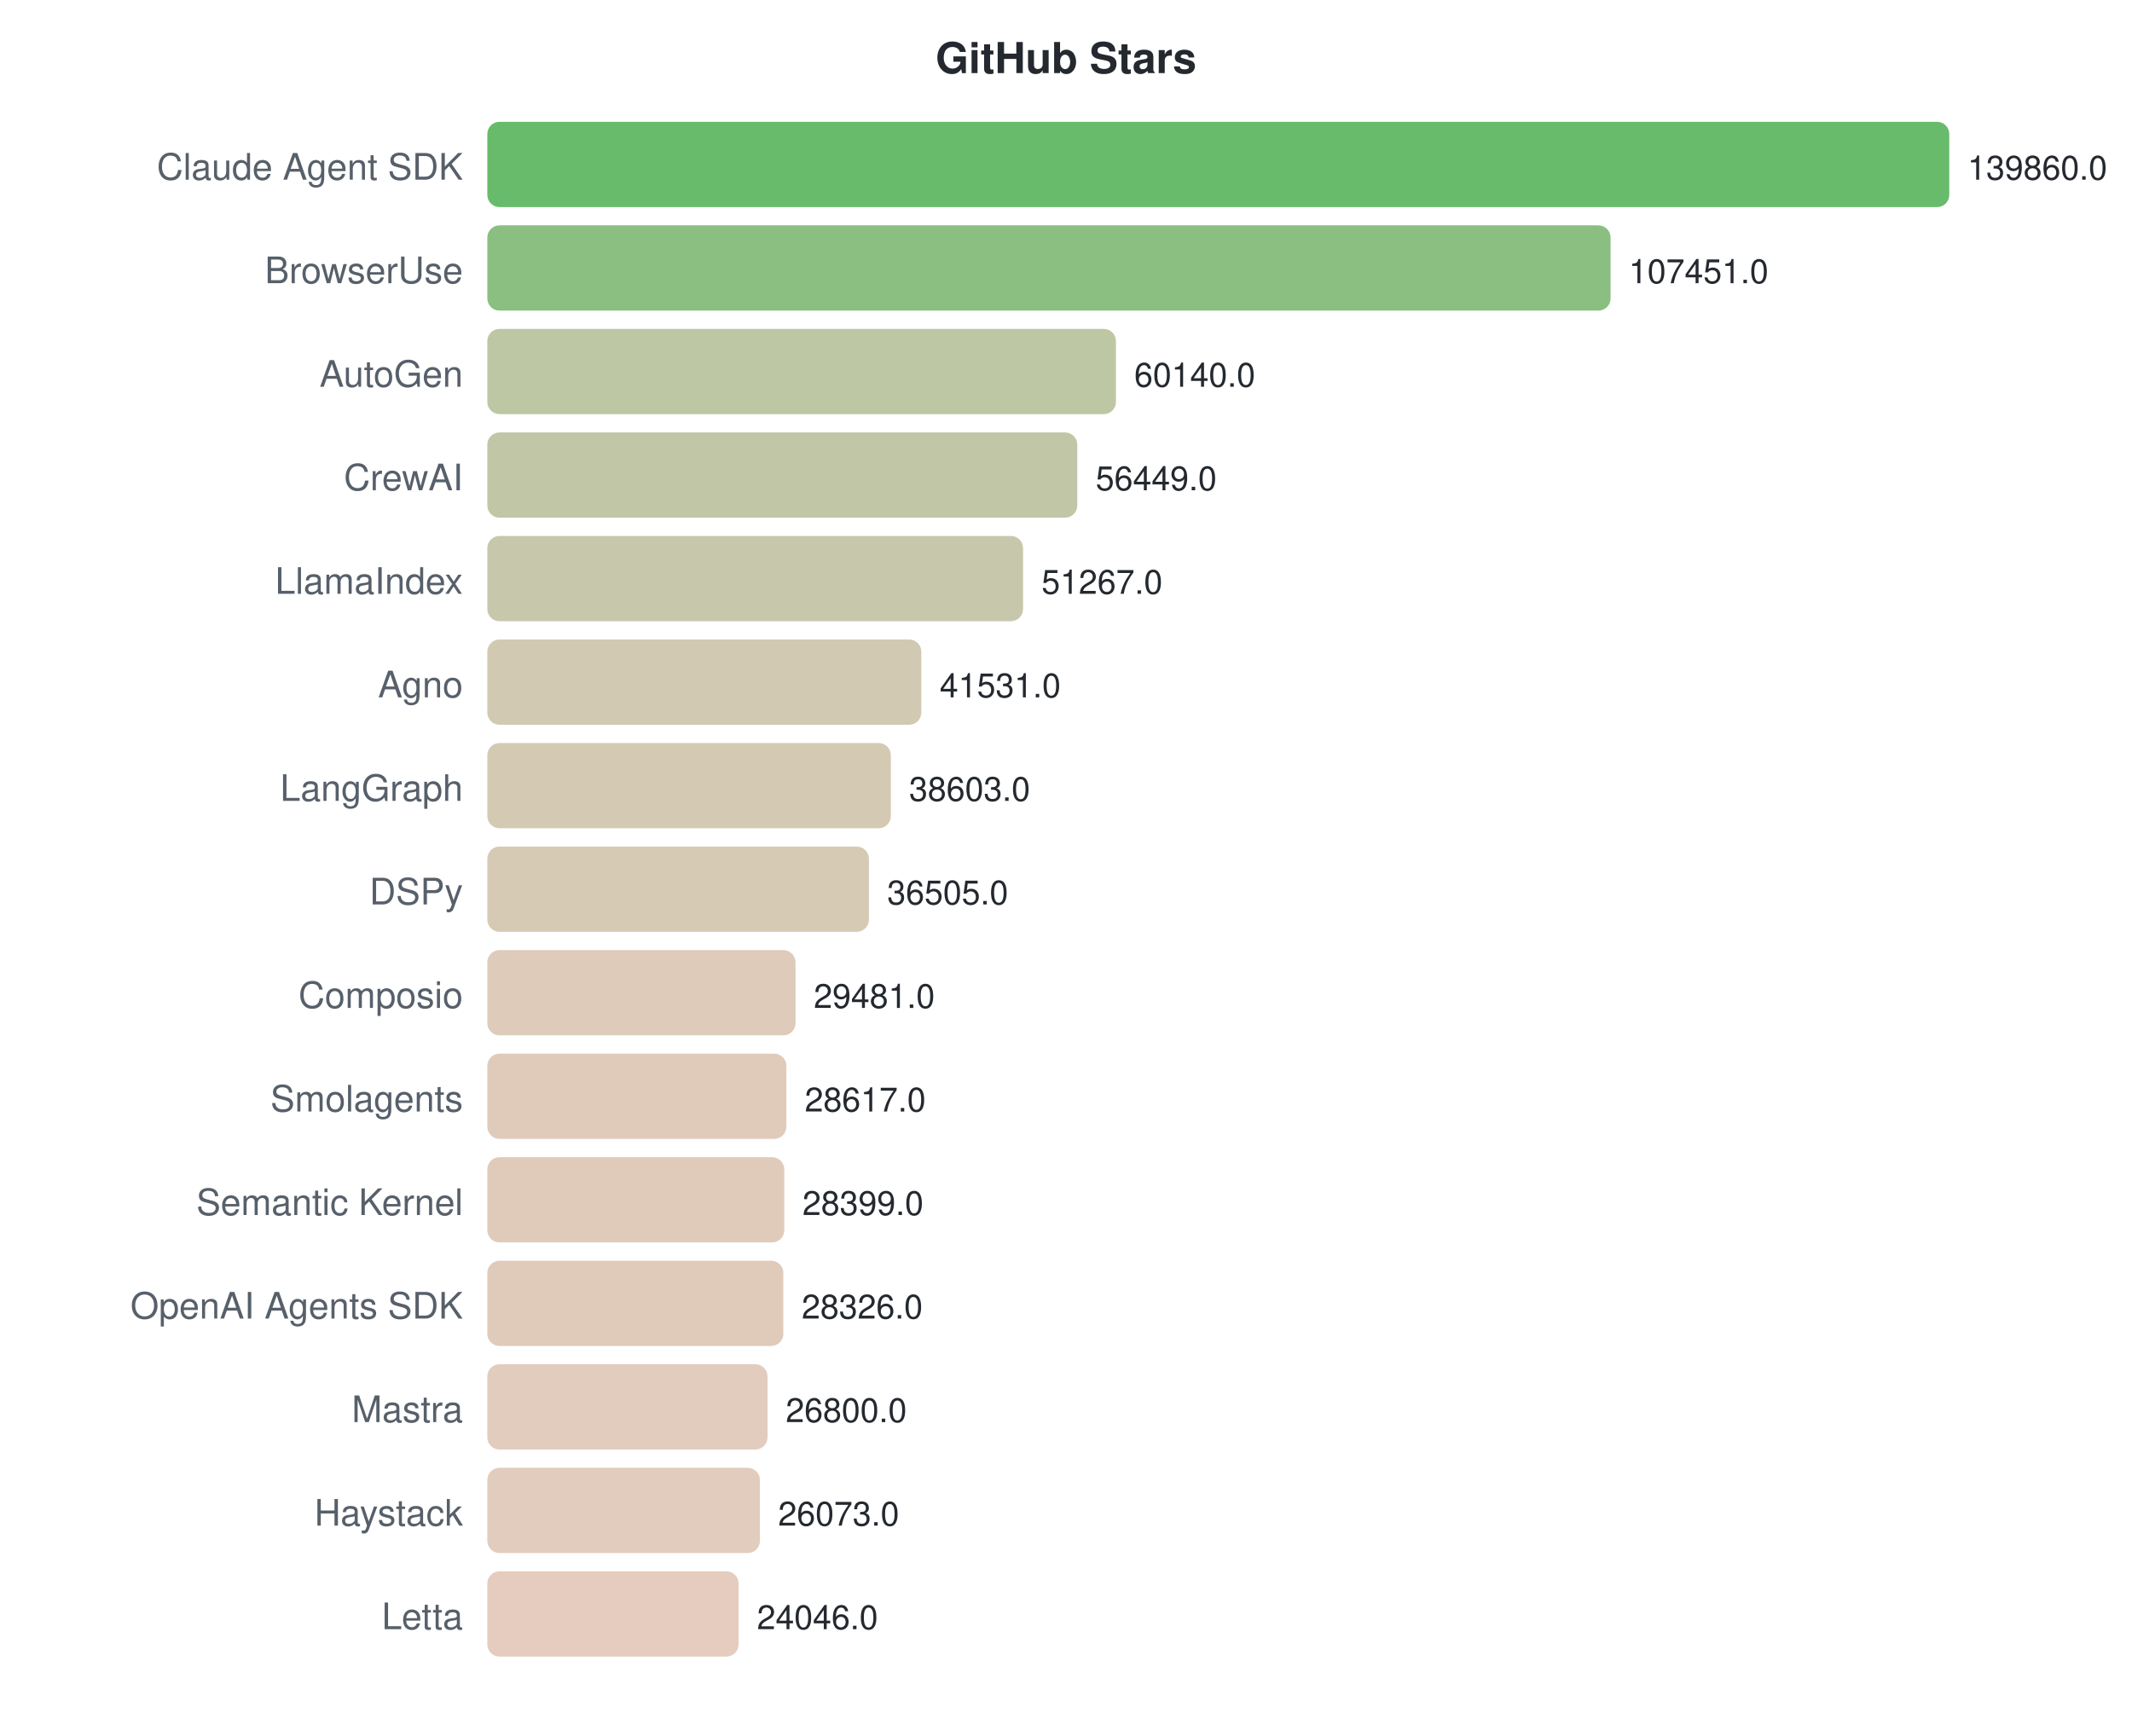
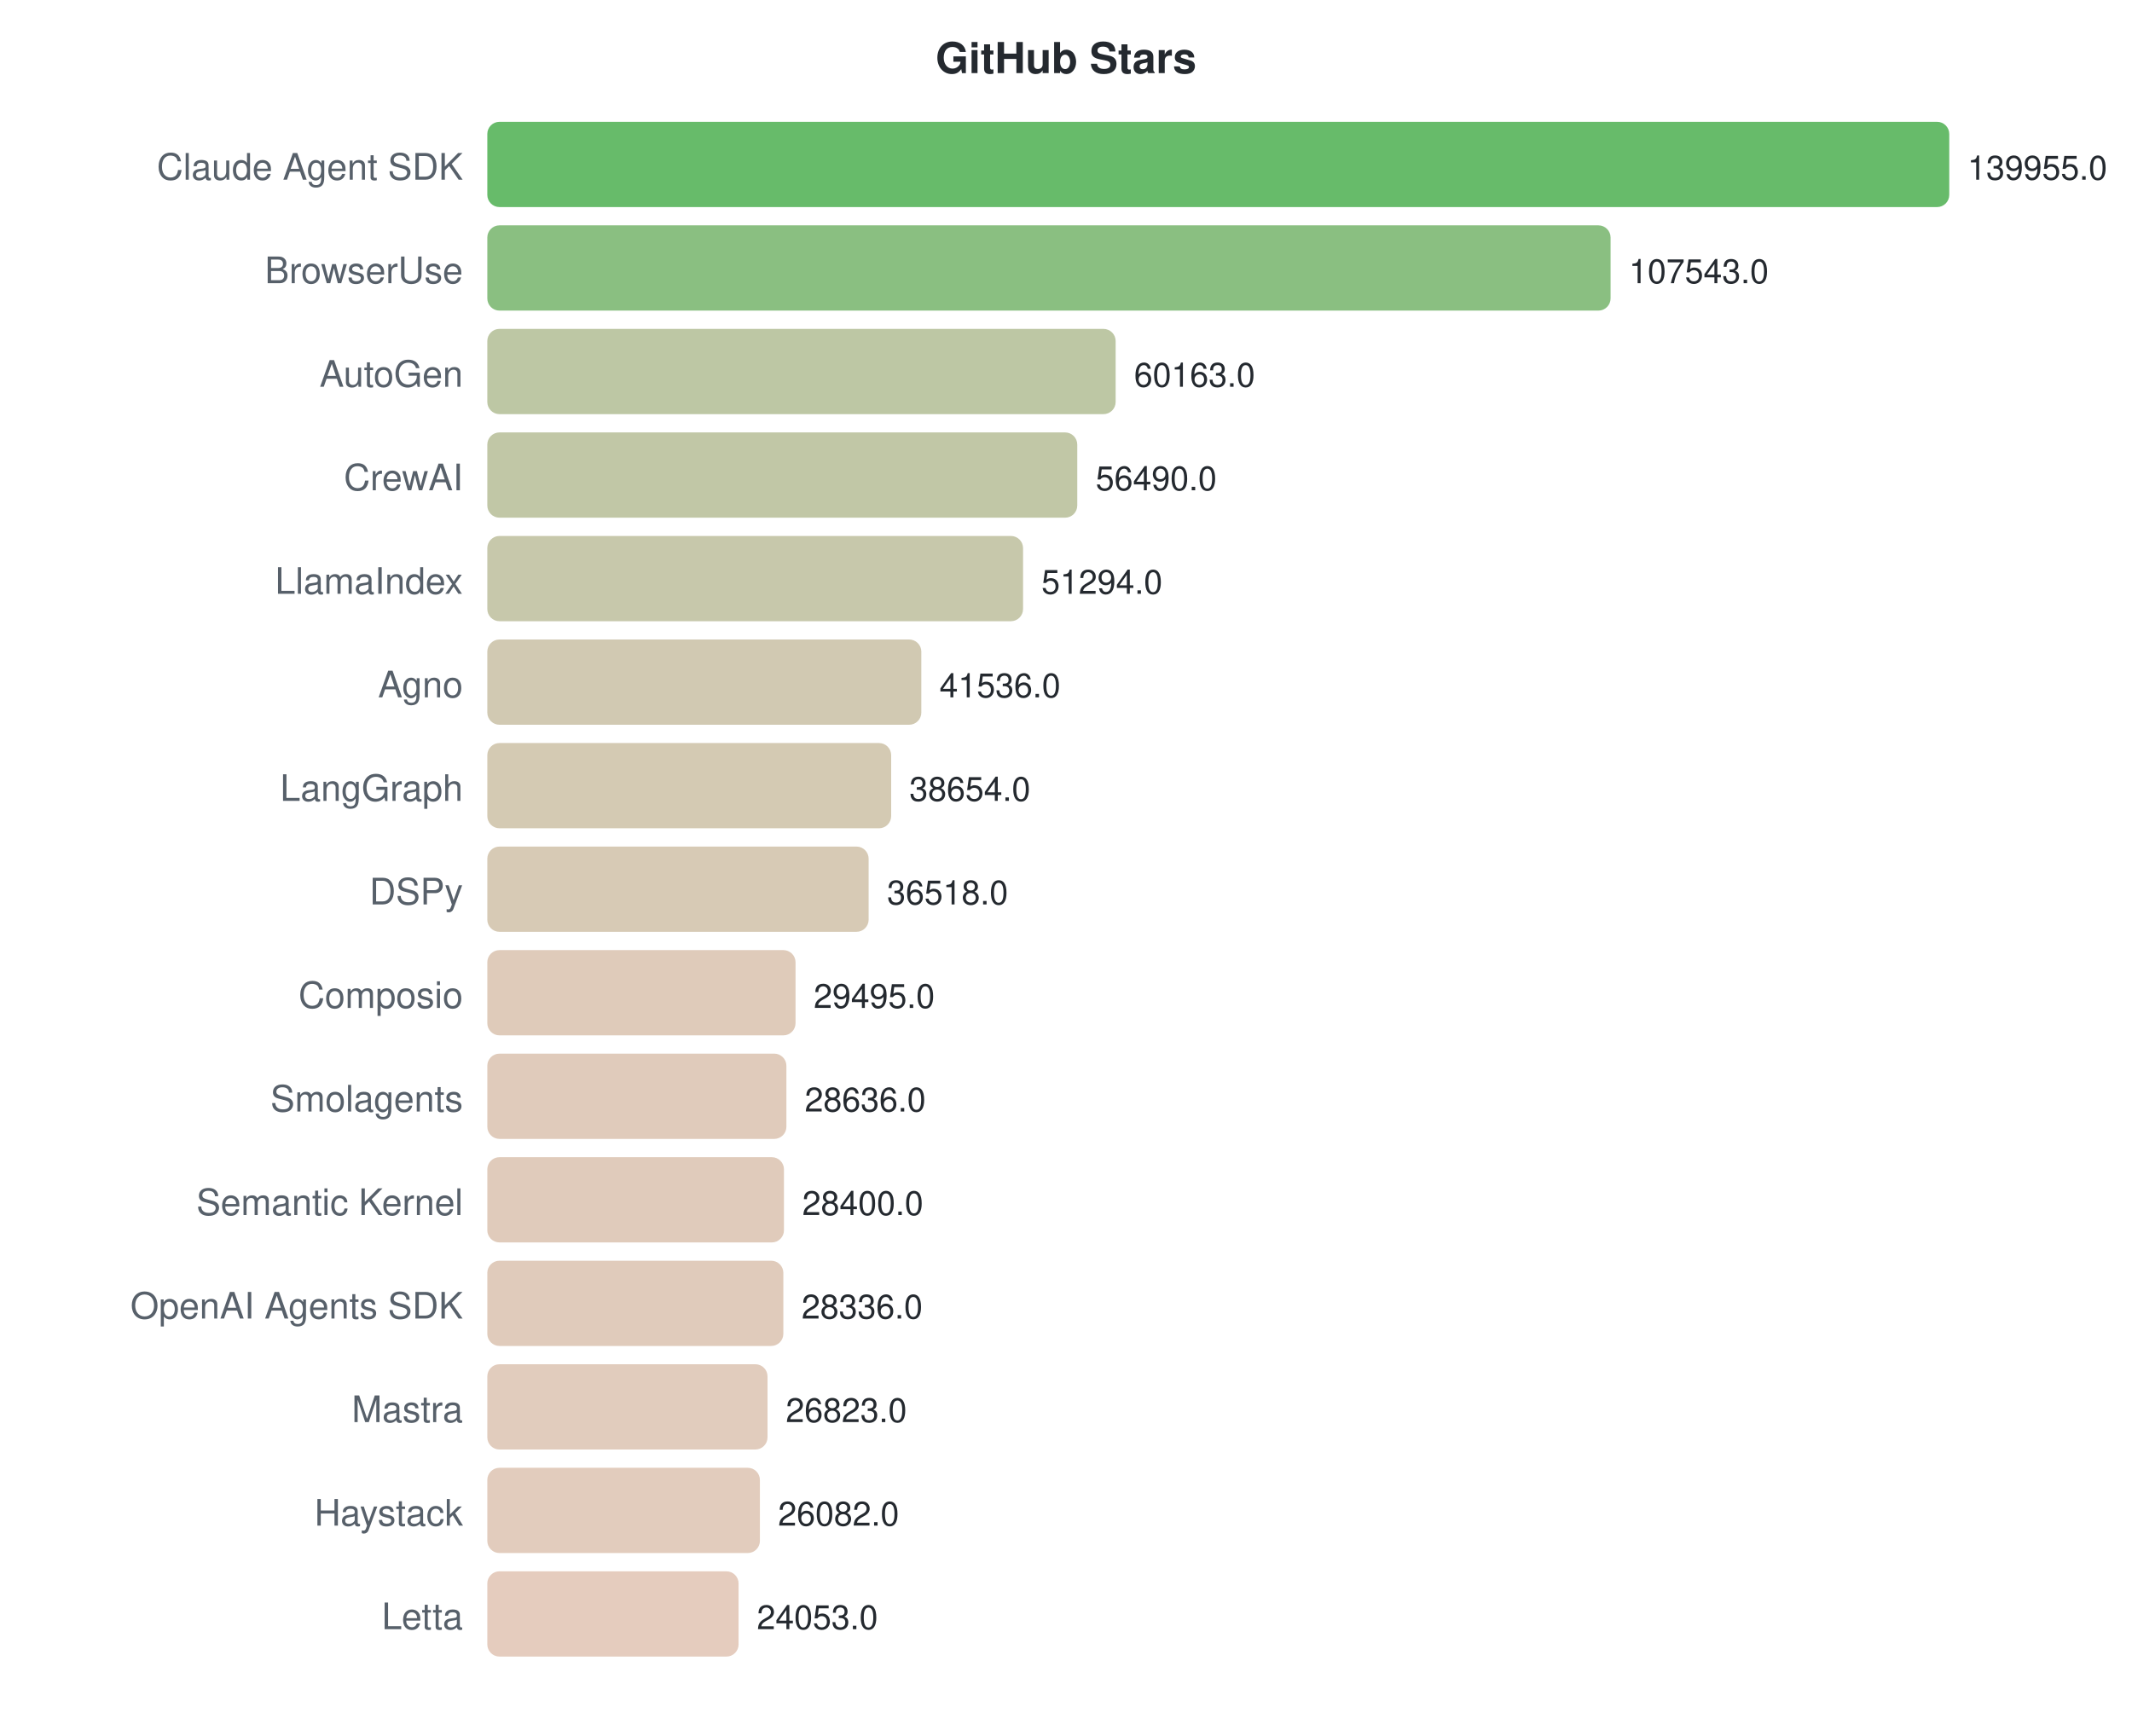
<svg xmlns="http://www.w3.org/2000/svg" width="700" height="570">
  <style>text { font-family: -apple-system, BlinkMacSystemFont, "Segoe UI", Helvetica, Arial, sans-serif; }</style>
  <text x="350" y="24" text-anchor="middle" font-size="14" font-weight="bold" fill="#24292f">GitHub Stars</text>
  <text x="152" y="59" text-anchor="end" font-size="12" fill="#57606a">Claude Agent SDK</text>
  <rect x="160" y="40" width="480.0" height="28" rx="4" fill="#4caf50" opacity="0.85" />
-   <text x="646.0" y="59" font-size="11" fill="#24292f">139860.0</text>
+   <text x="646.0" y="59" font-size="11" fill="#24292f">139955.0</text>
  <text x="152" y="93" text-anchor="end" font-size="12" fill="#57606a">BrowserUse</text>
  <rect x="160" y="74" width="368.8" height="28" rx="4" fill="#75b46b" opacity="0.85" />
-   <text x="534.772" y="93" font-size="11" fill="#24292f">107451.0</text>
+   <text x="534.837" y="93" font-size="11" fill="#24292f">107543.0</text>
  <text x="152" y="127" text-anchor="end" font-size="12" fill="#57606a">AutoGen</text>
-   <rect x="160" y="108" width="206.4" height="28" rx="4" fill="#b2bd94" opacity="0.85" />
-   <text x="372.401" y="127" font-size="11" fill="#24292f">60140.0</text>
+   <rect x="160" y="108" width="206.3" height="28" rx="4" fill="#b2bd94" opacity="0.85" />
+   <text x="372.339" y="127" font-size="11" fill="#24292f">60163.0</text>
  <text x="152" y="161" text-anchor="end" font-size="12" fill="#57606a">CrewAI</text>
  <rect x="160" y="142" width="193.7" height="28" rx="4" fill="#b6bd97" opacity="0.85" />
-   <text x="359.733" y="161" font-size="11" fill="#24292f">56449.0</text>
+   <text x="359.742" y="161" font-size="11" fill="#24292f">56490.0</text>
  <text x="152" y="195" text-anchor="end" font-size="12" fill="#57606a">LlamaIndex</text>
  <rect x="160" y="176" width="175.9" height="28" rx="4" fill="#bdbe9c" opacity="0.85" />
-   <text x="341.949" y="195" font-size="11" fill="#24292f">51267.0</text>
+   <text x="341.922" y="195" font-size="11" fill="#24292f">51294.0</text>
  <text x="152" y="229" text-anchor="end" font-size="12" fill="#57606a">Agno</text>
  <rect x="160" y="210" width="142.5" height="28" rx="4" fill="#c9c0a4" opacity="0.85" />
-   <text x="308.535" y="229" font-size="11" fill="#24292f">41531.0</text>
+   <text x="308.455" y="229" font-size="11" fill="#24292f">41536.0</text>
  <text x="152" y="263" text-anchor="end" font-size="12" fill="#57606a">LangGraph</text>
-   <rect x="160" y="244" width="132.5" height="28" rx="4" fill="#cdc1a6" opacity="0.85" />
-   <text x="298.486" y="263" font-size="11" fill="#24292f">38603.0</text>
+   <rect x="160" y="244" width="132.6" height="28" rx="4" fill="#cdc1a6" opacity="0.85" />
+   <text x="298.571" y="263" font-size="11" fill="#24292f">38654.0</text>
  <text x="152" y="297" text-anchor="end" font-size="12" fill="#57606a">DSPy</text>
-   <rect x="160" y="278" width="125.3" height="28" rx="4" fill="#d0c1a8" opacity="0.85" />
-   <text x="291.285" y="297" font-size="11" fill="#24292f">36505.0</text>
+   <rect x="160" y="278" width="125.2" height="28" rx="4" fill="#d0c1a8" opacity="0.85" />
+   <text x="291.245" y="297" font-size="11" fill="#24292f">36518.0</text>
  <text x="152" y="331" text-anchor="end" font-size="12" fill="#57606a">Composio</text>
  <rect x="160" y="312" width="101.2" height="28" rx="4" fill="#d9c2ae" opacity="0.85" />
-   <text x="267.179" y="331" font-size="11" fill="#24292f">29481.0</text>
+   <text x="267.158" y="331" font-size="11" fill="#24292f">29495.0</text>
  <text x="152" y="365" text-anchor="end" font-size="12" fill="#57606a">Smolagents</text>
  <rect x="160" y="346" width="98.2" height="28" rx="4" fill="#dac2af" opacity="0.85" />
-   <text x="264.214" y="365" font-size="11" fill="#24292f">28617.0</text>
+   <text x="264.212" y="365" font-size="11" fill="#24292f">28636.0</text>
  <text x="152" y="399" text-anchor="end" font-size="12" fill="#57606a">Semantic Kernel</text>
-   <rect x="160" y="380" width="97.5" height="28" rx="4" fill="#dac2af" opacity="0.85" />
-   <text x="263.465" y="399" font-size="11" fill="#24292f">28399.0</text>
+   <rect x="160" y="380" width="97.4" height="28" rx="4" fill="#dac2af" opacity="0.85" />
+   <text x="263.403" y="399" font-size="11" fill="#24292f">28400.0</text>
  <text x="152" y="433" text-anchor="end" font-size="12" fill="#57606a">OpenAI Agents SDK</text>
  <rect x="160" y="414" width="97.2" height="28" rx="4" fill="#dac2af" opacity="0.85" />
-   <text x="263.215" y="433" font-size="11" fill="#24292f">28326.0</text>
+   <text x="263.183" y="433" font-size="11" fill="#24292f">28336.0</text>
  <text x="152" y="467" text-anchor="end" font-size="12" fill="#57606a">Mastra</text>
  <rect x="160" y="448" width="92.0" height="28" rx="4" fill="#dcc3b1" opacity="0.85" />
-   <text x="257.978" y="467" font-size="11" fill="#24292f">26800.0</text>
+   <text x="257.994" y="467" font-size="11" fill="#24292f">26823.0</text>
  <text x="152" y="501" text-anchor="end" font-size="12" fill="#57606a">Haystack</text>
  <rect x="160" y="482" width="89.5" height="28" rx="4" fill="#ddc3b1" opacity="0.85" />
-   <text x="255.483" y="501" font-size="11" fill="#24292f">26073.0</text>
+   <text x="255.453" y="501" font-size="11" fill="#24292f">26082.0</text>
  <text x="152" y="535" text-anchor="end" font-size="12" fill="#57606a">Letta</text>
  <rect x="160" y="516" width="82.5" height="28" rx="4" fill="#e0c3b3" opacity="0.85" />
-   <text x="248.526" y="535" font-size="11" fill="#24292f">24046.0</text>
+   <text x="248.494" y="535" font-size="11" fill="#24292f">24053.0</text>
</svg>
